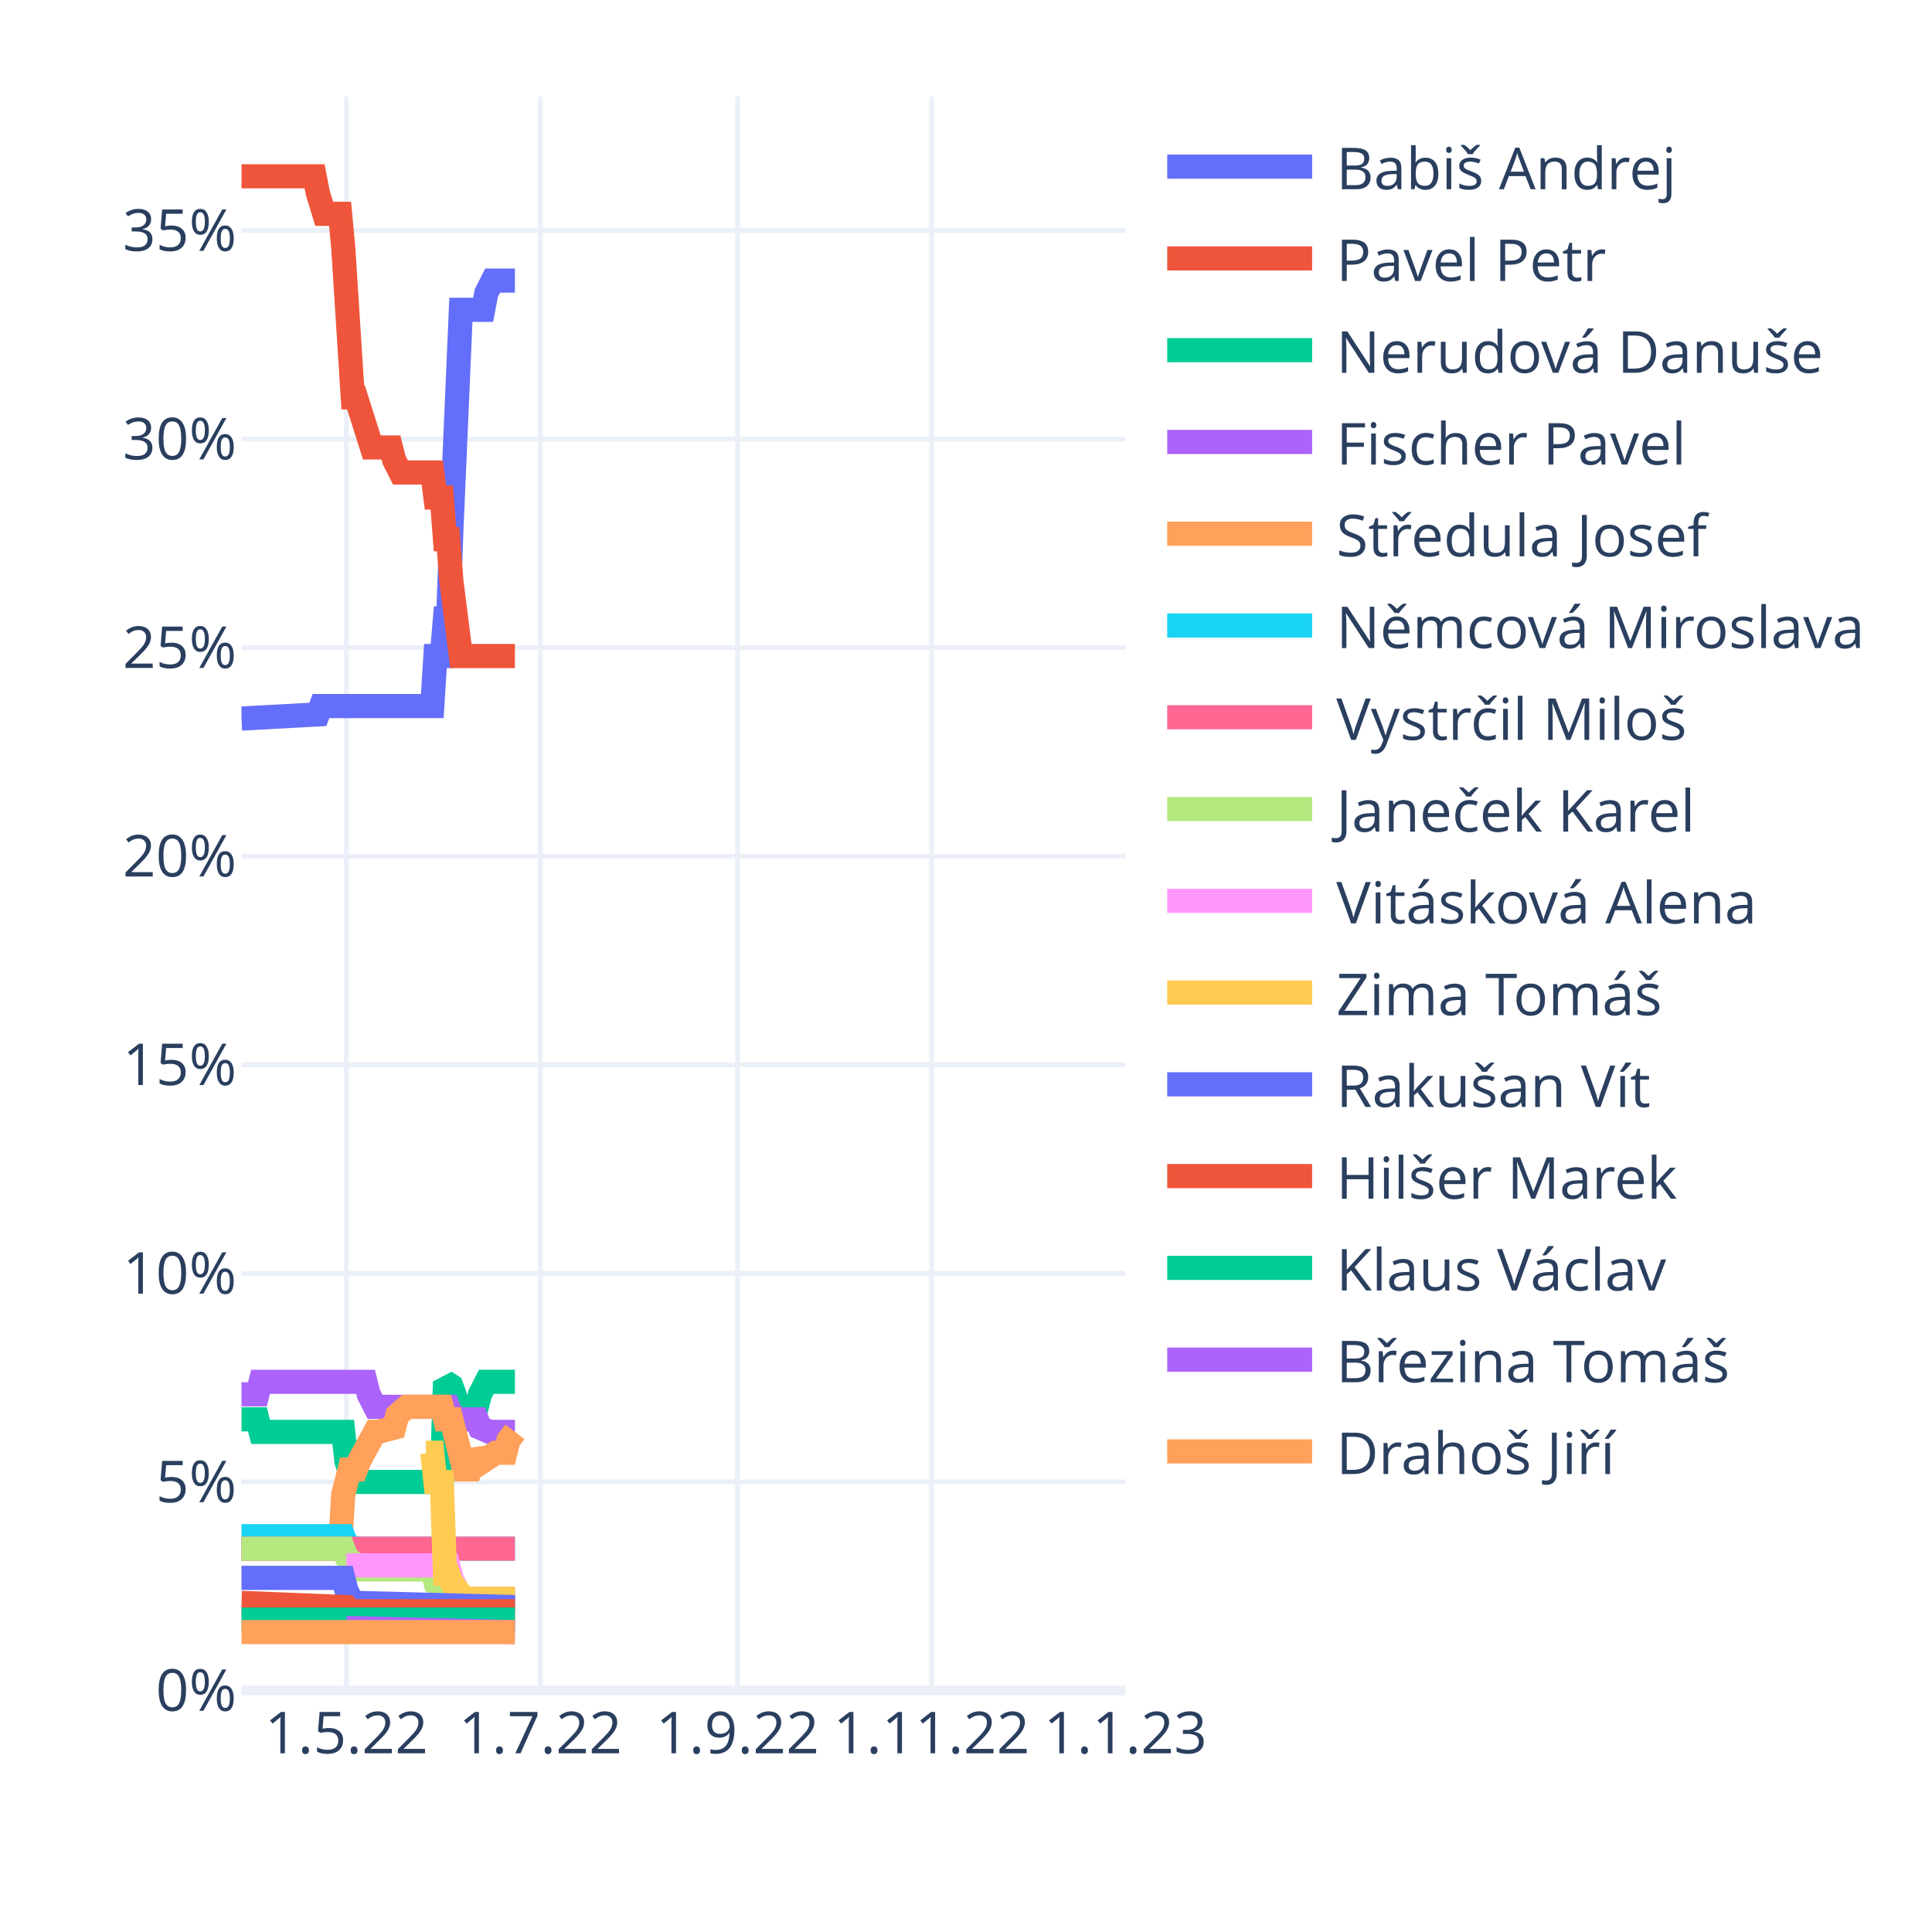
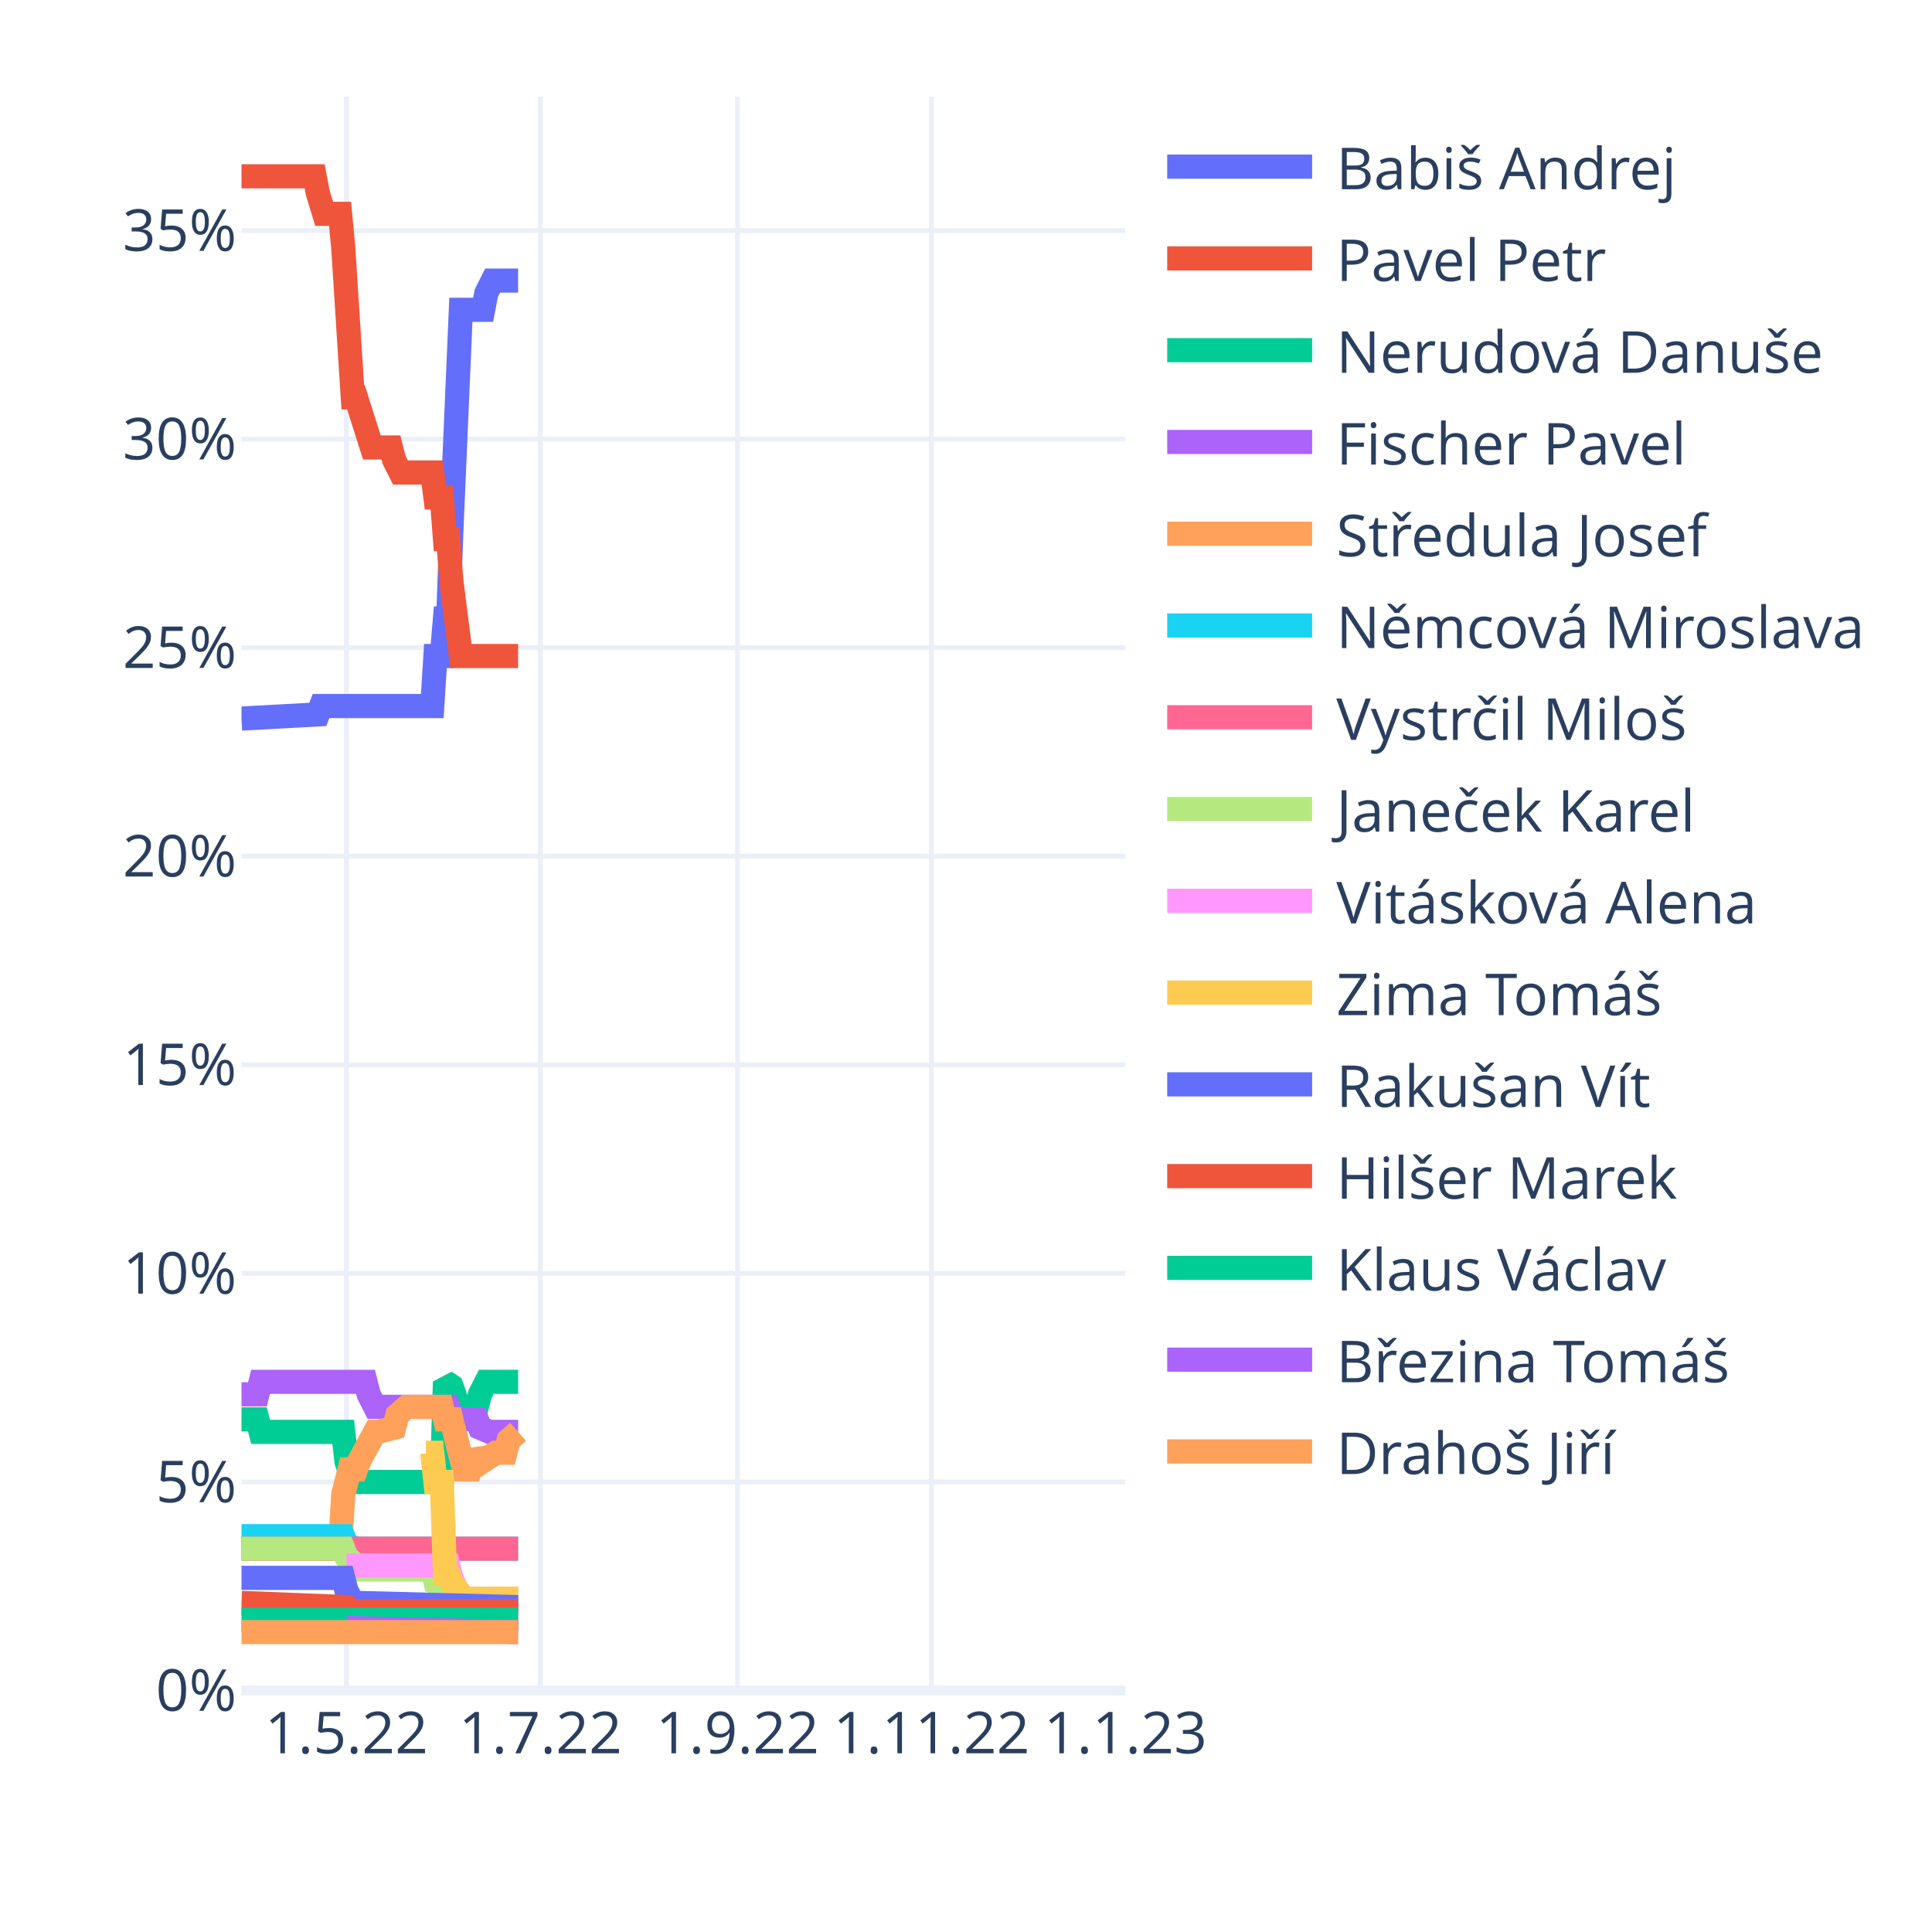
<svg xmlns="http://www.w3.org/2000/svg" class="main-svg" width="400" height="400" style="" viewBox="0 0 400 400">
  <rect x="0" y="0" width="400" height="400" style="fill: rgb(255, 255, 255); fill-opacity: 1;" />
-   <defs id="defs-548fca">
+   <defs id="defs-129af3">
    <g class="clips">
-       <clipPath id="clip548fcaxyplot" class="plotclip">
+       <clipPath id="clip129af3xyplot" class="plotclip">
        <rect width="183" height="330" />
      </clipPath>
-       <clipPath class="axesclip" id="clip548fcax">
+       <clipPath class="axesclip" id="clip129af3x">
        <rect x="50" y="0" width="183" height="400" />
      </clipPath>
-       <clipPath class="axesclip" id="clip548fcay">
+       <clipPath class="axesclip" id="clip129af3y">
        <rect x="0" y="20" width="400" height="330" />
      </clipPath>
-       <clipPath class="axesclip" id="clip548fcaxy">
+       <clipPath class="axesclip" id="clip129af3xy">
        <rect x="50" y="20" width="183" height="330" />
      </clipPath>
    </g>
    <g class="gradients" />
    <g class="patterns" />
  </defs>
  <g class="bglayer" />
  <g class="layer-below">
    <g class="imagelayer" />
    <g class="shapelayer" />
  </g>
  <g class="cartesianlayer">
    <g class="subplot xy">
      <g class="layer-subplot">
        <g class="shapelayer" />
        <g class="imagelayer" />
      </g>
      <g class="minor-gridlayer">
        <g class="x" />
        <g class="y" />
      </g>
      <g class="gridlayer">
        <g class="x">
          <path class="xgrid crisp" transform="translate(71.72,0)" d="M0,20v330" style="stroke: rgb(235, 240, 248); stroke-opacity: 1; stroke-width: 1px;" />
          <path class="xgrid crisp" transform="translate(111.88,0)" d="M0,20v330" style="stroke: rgb(235, 240, 248); stroke-opacity: 1; stroke-width: 1px;" />
          <path class="xgrid crisp" transform="translate(152.69,0)" d="M0,20v330" style="stroke: rgb(235, 240, 248); stroke-opacity: 1; stroke-width: 1px;" />
          <path class="xgrid crisp" transform="translate(192.85,0)" d="M0,20v330" style="stroke: rgb(235, 240, 248); stroke-opacity: 1; stroke-width: 1px;" />
        </g>
        <g class="y">
          <path class="ygrid crisp" transform="translate(0,306.82)" d="M50,0h183" style="stroke: rgb(235, 240, 248); stroke-opacity: 1; stroke-width: 1px;" />
          <path class="ygrid crisp" transform="translate(0,263.64)" d="M50,0h183" style="stroke: rgb(235, 240, 248); stroke-opacity: 1; stroke-width: 1px;" />
          <path class="ygrid crisp" transform="translate(0,220.45)" d="M50,0h183" style="stroke: rgb(235, 240, 248); stroke-opacity: 1; stroke-width: 1px;" />
          <path class="ygrid crisp" transform="translate(0,177.27)" d="M50,0h183" style="stroke: rgb(235, 240, 248); stroke-opacity: 1; stroke-width: 1px;" />
          <path class="ygrid crisp" transform="translate(0,134.09)" d="M50,0h183" style="stroke: rgb(235, 240, 248); stroke-opacity: 1; stroke-width: 1px;" />
          <path class="ygrid crisp" transform="translate(0,90.91)" d="M50,0h183" style="stroke: rgb(235, 240, 248); stroke-opacity: 1; stroke-width: 1px;" />
          <path class="ygrid crisp" transform="translate(0,47.73)" d="M50,0h183" style="stroke: rgb(235, 240, 248); stroke-opacity: 1; stroke-width: 1px;" />
        </g>
      </g>
      <g class="zerolinelayer">
        <path class="yzl zl crisp" transform="translate(0,350)" d="M50,0h183" style="stroke: rgb(235, 240, 248); stroke-opacity: 1; stroke-width: 2px;" />
      </g>
      <path class="xlines-below" />
      <path class="ylines-below" />
      <g class="overlines-below" />
      <g class="xaxislayer-below" />
      <g class="yaxislayer-below" />
      <g class="overaxes-below" />
-       <g class="plot" transform="translate(50,20)" clip-path="url(#clip548fcaxyplot)">
+       <g class="plot" transform="translate(50,20)" clip-path="url(#clip129af3xyplot)">
        <g class="scatterlayer mlayer">
-           <g class="trace scatter tracedb0590" style="stroke-miterlimit: 2; opacity: 1;">
-             <g class="fills" />
-             <g class="errorbars" />
-             <g class="lines">
-               <path class="js-line" d="M0,128.77L15.8,127.91L16.46,126.18L39.5,126.18L40.15,115.82L41.47,115.82L42.13,108.05L42.79,108.05L43.45,89.91L45.42,44.14L46.08,44.14L50.03,44.14L50.69,40.68L52,38.09L52.66,38.09L56.61,38.09" style="vector-effect: non-scaling-stroke; fill: none; stroke: rgb(99, 110, 250); stroke-opacity: 1; stroke-width: 5px; opacity: 1;" />
-             </g>
-             <g class="points" />
-             <g class="text" />
-           </g>
-           <g class="trace scatter trace810659" style="stroke-miterlimit: 2; opacity: 1;">
-             <g class="fills" />
-             <g class="errorbars" />
-             <g class="lines">
-               <path class="js-line" d="M0,16.5L15.14,16.5L15.8,19.95L17.12,24.27L17.77,24.27L20.41,24.27L21.06,31.18L23.04,62.27L23.7,62.27L26.99,72.64L27.65,72.64L30.94,72.64L31.6,75.23L32.91,77.82L33.57,77.82L39.5,77.82L40.15,83L41.47,83L42.13,91.64L42.79,91.64L43.45,100.27L45.42,115.82L46.08,115.82L56.61,115.82" style="vector-effect: non-scaling-stroke; fill: none; stroke: rgb(239, 85, 59); stroke-opacity: 1; stroke-width: 5px; opacity: 1;" />
-             </g>
-             <g class="points" />
-             <g class="text" />
-           </g>
-           <g class="trace scatter trace56ffc5" style="stroke-miterlimit: 2; opacity: 1;">
-             <g class="fills" />
-             <g class="errorbars" />
-             <g class="lines">
-               <path class="js-line" d="M0,273.86L3.29,273.86L3.95,276.45L21.06,276.45L21.72,282.5L23.04,286.82L23.7,286.82L41.47,286.82L42.13,266.09L43.45,266.95L44.1,268.68L45.42,273.86L46.08,271.27L48.71,271.27L49.37,268.68L50.69,266.09L51.35,266.09L56.61,266.09" style="vector-effect: non-scaling-stroke; fill: none; stroke: rgb(0, 204, 150); stroke-opacity: 1; stroke-width: 5px; opacity: 1;" />
-             </g>
-             <g class="points" />
-             <g class="text" />
-           </g>
-           <g class="trace scatter trace54e840" style="stroke-miterlimit: 2; opacity: 1;">
-             <g class="fills" />
-             <g class="errorbars" />
-             <g class="lines">
-               <path class="js-line" d="M0,268.68L3.29,268.68L3.95,266.09L25.67,266.09L26.33,268.68L27.65,271.27L28.31,271.27L42.79,271.27L43.45,273L45.42,273.86L46.08,273.86L48.71,273.86L49.37,275.59L51.35,276.45L52,276.45L56.61,276.45" style="vector-effect: non-scaling-stroke; fill: none; stroke: rgb(171, 99, 250); stroke-opacity: 1; stroke-width: 5px; opacity: 1;" />
-             </g>
-             <g class="points" />
-             <g class="text" />
-           </g>
-           <g class="trace scatter trace9160b8" style="stroke-miterlimit: 2; opacity: 1;">
-             <g class="fills" />
-             <g class="errorbars" />
-             <g class="lines">
-               <path class="js-line" d="M0,300.64L20.41,300.64L21.06,289.41L22.38,284.23L23.04,284.23L23.7,284.23L24.36,282.5L27.65,276.45L28.31,276.45L31.6,275.59L32.26,273L34.23,271.27L34.89,271.27L41.47,271.27L42.13,273.86L43.45,273.86L44.1,276.45L46.08,284.23L46.74,284.23L47.4,284.23L48.05,282.5L48.71,280.77L49.37,281.64L50.03,282.5L52.66,280.77L53.32,280.77L54.64,280.77L55.29,278.18L56.61,276.45" style="vector-effect: non-scaling-stroke; fill: none; stroke: rgb(255, 161, 90); stroke-opacity: 1; stroke-width: 5px; opacity: 1;" />
-             </g>
-             <g class="points" />
-             <g class="text" />
-           </g>
-           <g class="trace scatter traceee9ab8" style="stroke-miterlimit: 2; opacity: 1;">
-             <g class="fills" />
-             <g class="errorbars" />
-             <g class="lines">
-               <path class="js-line" d="M0,298.05L21.06,298.05L21.72,299.77L23.7,300.64L24.36,300.64L56.61,300.64" style="vector-effect: non-scaling-stroke; fill: none; stroke: rgb(25, 211, 243); stroke-opacity: 1; stroke-width: 5px; opacity: 1;" />
-             </g>
-             <g class="points" />
-             <g class="text" />
-           </g>
-           <g class="trace scatter trace7b12f1" style="stroke-miterlimit: 2; opacity: 1;">
-             <g class="fills" />
-             <g class="errorbars" />
-             <g class="lines">
-               <path class="js-line" d="M0,300.64L56.61,300.64" style="vector-effect: non-scaling-stroke; fill: none; stroke: rgb(255, 102, 146); stroke-opacity: 1; stroke-width: 5px; opacity: 1;" />
-             </g>
-             <g class="points" />
-             <g class="text" />
-           </g>
-           <g class="trace scatter trace651fe2" style="stroke-miterlimit: 2; opacity: 1;">
-             <g class="fills" />
-             <g class="errorbars" />
-             <g class="lines">
-               <path class="js-line" d="M0,300.64L21.06,300.64L21.72,302.36L23.7,304.09L24.36,304.95L39.5,304.95L40.15,307.55L42.79,308.41L43.45,309.27L46.08,311L46.74,311L56.61,311" style="vector-effect: non-scaling-stroke; fill: none; stroke: rgb(182, 232, 128); stroke-opacity: 1; stroke-width: 5px; opacity: 1;" />
-             </g>
-             <g class="points" />
-             <g class="text" />
-           </g>
-           <g class="trace scatter trace52d78f" style="stroke-miterlimit: 2; opacity: 1;">
-             <g class="fills" />
-             <g class="errorbars" />
-             <g class="lines">
-               <path class="js-line" d="M21.72,304.09L42.79,304.09L43.45,306.68L45.42,311L46.08,311L56.61,311" style="vector-effect: non-scaling-stroke; fill: none; stroke: rgb(255, 151, 255); stroke-opacity: 1; stroke-width: 5px; opacity: 1;" />
-             </g>
-             <g class="points" />
-             <g class="text" />
-           </g>
-           <g class="trace scatter tracee89c9c" style="stroke-miterlimit: 2; opacity: 1;">
-             <g class="fills" />
-             <g class="errorbars" />
-             <g class="lines">
-               <path class="js-line" d="M38.18,280.77L39.5,280.77L40.15,286.82L41.47,286.82L42.13,305.82L42.79,305.82L43.45,307.55L46.08,311L46.74,311L56.61,311" style="vector-effect: non-scaling-stroke; fill: none; stroke: rgb(254, 203, 82); stroke-opacity: 1; stroke-width: 5px; opacity: 1;" />
-             </g>
-             <g class="points" />
-             <g class="text" />
-           </g>
-           <g class="trace scatter trace52e3ba" style="stroke-miterlimit: 2; opacity: 1;">
-             <g class="fills" />
-             <g class="errorbars" />
-             <g class="lines">
-               <path class="js-line" d="M0,306.68L21.06,306.68L21.72,309.27L23.04,311.86L23.7,311.86L56.61,312.73" style="vector-effect: non-scaling-stroke; fill: none; stroke: rgb(99, 110, 250); stroke-opacity: 1; stroke-width: 5px; opacity: 1;" />
-             </g>
-             <g class="points" />
-             <g class="text" />
-           </g>
-           <g class="trace scatter trace099d78" style="stroke-miterlimit: 2; opacity: 1;">
-             <g class="fills" />
-             <g class="errorbars" />
-             <g class="lines">
-               <path class="js-line" d="M0,311.86L21.72,312.73L22.38,313.59L56.61,313.59" style="vector-effect: non-scaling-stroke; fill: none; stroke: rgb(239, 85, 59); stroke-opacity: 1; stroke-width: 5px; opacity: 1;" />
-             </g>
-             <g class="points" />
-             <g class="text" />
-           </g>
-           <g class="trace scatter trace13fc93" style="stroke-miterlimit: 2; opacity: 1;">
-             <g class="fills" />
-             <g class="errorbars" />
-             <g class="lines">
-               <path class="js-line" d="M0,315.32L56.61,315.32" style="vector-effect: non-scaling-stroke; fill: none; stroke: rgb(0, 204, 150); stroke-opacity: 1; stroke-width: 5px; opacity: 1;" />
-             </g>
-             <g class="points" />
-             <g class="text" />
-           </g>
-           <g class="trace scatter trace918cf4" style="stroke-miterlimit: 2; opacity: 1;">
-             <g class="fills" />
-             <g class="errorbars" />
-             <g class="lines">
-               <path class="js-line" d="M21.72,317.05L56.61,317.91" style="vector-effect: non-scaling-stroke; fill: none; stroke: rgb(171, 99, 250); stroke-opacity: 1; stroke-width: 5px; opacity: 1;" />
-             </g>
-             <g class="points" />
-             <g class="text" />
-           </g>
-           <g class="trace scatter trace916a3d" style="stroke-miterlimit: 2; opacity: 1;">
-             <g class="fills" />
-             <g class="errorbars" />
-             <g class="lines">
-               <path class="js-line" d="M0,317.91L56.61,317.91" style="vector-effect: non-scaling-stroke; fill: none; stroke: rgb(255, 161, 90); stroke-opacity: 1; stroke-width: 5px; opacity: 1;" />
+           <g class="trace scatter trace41bb9c" style="stroke-miterlimit: 2; opacity: 1;">
+             <g class="fills" />
+             <g class="errorbars" />
+             <g class="lines">
+               <path class="js-line" d="M0,128.77L15.8,127.91L16.46,126.18L39.5,126.18L40.15,115.82L41.47,115.82L42.13,108.05L42.79,108.05L43.45,89.91L45.42,44.14L46.08,44.14L50.03,44.14L50.69,40.68L52,38.09L52.66,38.09L57.27,38.09" style="vector-effect: non-scaling-stroke; fill: none; stroke: rgb(99, 110, 250); stroke-opacity: 1; stroke-width: 5px; opacity: 1;" />
+             </g>
+             <g class="points" />
+             <g class="text" />
+           </g>
+           <g class="trace scatter trace5d2f9e" style="stroke-miterlimit: 2; opacity: 1;">
+             <g class="fills" />
+             <g class="errorbars" />
+             <g class="lines">
+               <path class="js-line" d="M0,16.5L15.14,16.5L15.8,19.95L17.12,24.27L17.77,24.27L20.41,24.27L21.06,31.18L23.04,62.27L23.7,62.27L26.99,72.64L27.65,72.64L30.94,72.64L31.6,75.23L32.91,77.82L33.57,77.82L39.5,77.82L40.15,83L41.47,83L42.13,91.64L42.79,91.64L43.45,100.27L45.42,115.82L46.08,115.82L57.27,115.82" style="vector-effect: non-scaling-stroke; fill: none; stroke: rgb(239, 85, 59); stroke-opacity: 1; stroke-width: 5px; opacity: 1;" />
+             </g>
+             <g class="points" />
+             <g class="text" />
+           </g>
+           <g class="trace scatter trace42e9ca" style="stroke-miterlimit: 2; opacity: 1;">
+             <g class="fills" />
+             <g class="errorbars" />
+             <g class="lines">
+               <path class="js-line" d="M0,273.86L3.29,273.86L3.95,276.45L21.06,276.45L21.72,282.5L23.04,286.82L23.7,286.82L41.47,286.82L42.13,266.09L43.45,266.95L44.1,268.68L45.42,273.86L46.08,271.27L48.71,271.27L49.37,268.68L50.69,266.09L51.35,266.09L57.27,266.09" style="vector-effect: non-scaling-stroke; fill: none; stroke: rgb(0, 204, 150); stroke-opacity: 1; stroke-width: 5px; opacity: 1;" />
+             </g>
+             <g class="points" />
+             <g class="text" />
+           </g>
+           <g class="trace scatter trace0763b4" style="stroke-miterlimit: 2; opacity: 1;">
+             <g class="fills" />
+             <g class="errorbars" />
+             <g class="lines">
+               <path class="js-line" d="M0,268.68L3.29,268.68L3.95,266.09L25.67,266.09L26.33,268.68L27.65,271.27L28.31,271.27L42.79,271.27L43.45,273L45.42,273.86L46.08,273.86L48.71,273.86L49.37,275.59L51.35,276.45L52,276.45L57.27,276.45" style="vector-effect: non-scaling-stroke; fill: none; stroke: rgb(171, 99, 250); stroke-opacity: 1; stroke-width: 5px; opacity: 1;" />
+             </g>
+             <g class="points" />
+             <g class="text" />
+           </g>
+           <g class="trace scatter tracedeee44" style="stroke-miterlimit: 2; opacity: 1;">
+             <g class="fills" />
+             <g class="errorbars" />
+             <g class="lines">
+               <path class="js-line" d="M0,300.64L20.41,300.64L21.06,289.41L22.38,284.23L23.04,284.23L23.7,284.23L24.36,282.5L27.65,276.45L28.31,276.45L31.6,275.59L32.26,273L34.23,271.27L34.89,271.27L41.47,271.27L42.13,273.86L43.45,273.86L44.1,276.45L46.08,284.23L46.74,284.23L47.4,284.23L48.05,282.5L48.71,280.77L49.37,281.64L50.03,282.5L52.66,280.77L53.32,280.77L54.64,280.77L55.29,278.18L57.27,276.45" style="vector-effect: non-scaling-stroke; fill: none; stroke: rgb(255, 161, 90); stroke-opacity: 1; stroke-width: 5px; opacity: 1;" />
+             </g>
+             <g class="points" />
+             <g class="text" />
+           </g>
+           <g class="trace scatter trace40f3fa" style="stroke-miterlimit: 2; opacity: 1;">
+             <g class="fills" />
+             <g class="errorbars" />
+             <g class="lines">
+               <path class="js-line" d="M0,298.05L21.06,298.05L21.72,299.77L23.7,300.64L24.36,300.64L57.27,300.64" style="vector-effect: non-scaling-stroke; fill: none; stroke: rgb(25, 211, 243); stroke-opacity: 1; stroke-width: 5px; opacity: 1;" />
+             </g>
+             <g class="points" />
+             <g class="text" />
+           </g>
+           <g class="trace scatter tracea7b70b" style="stroke-miterlimit: 2; opacity: 1;">
+             <g class="fills" />
+             <g class="errorbars" />
+             <g class="lines">
+               <path class="js-line" d="M0,300.64L57.27,300.64" style="vector-effect: non-scaling-stroke; fill: none; stroke: rgb(255, 102, 146); stroke-opacity: 1; stroke-width: 5px; opacity: 1;" />
+             </g>
+             <g class="points" />
+             <g class="text" />
+           </g>
+           <g class="trace scatter tracee9d81e" style="stroke-miterlimit: 2; opacity: 1;">
+             <g class="fills" />
+             <g class="errorbars" />
+             <g class="lines">
+               <path class="js-line" d="M0,300.64L21.06,300.64L21.72,302.36L23.7,304.09L24.36,304.95L39.5,304.95L40.15,307.55L42.79,308.41L43.45,309.27L46.08,311L46.74,311L57.27,311" style="vector-effect: non-scaling-stroke; fill: none; stroke: rgb(182, 232, 128); stroke-opacity: 1; stroke-width: 5px; opacity: 1;" />
+             </g>
+             <g class="points" />
+             <g class="text" />
+           </g>
+           <g class="trace scatter tracea513ea" style="stroke-miterlimit: 2; opacity: 1;">
+             <g class="fills" />
+             <g class="errorbars" />
+             <g class="lines">
+               <path class="js-line" d="M21.72,304.09L42.79,304.09L43.45,306.68L45.42,311L46.08,311L57.27,311" style="vector-effect: non-scaling-stroke; fill: none; stroke: rgb(255, 151, 255); stroke-opacity: 1; stroke-width: 5px; opacity: 1;" />
+             </g>
+             <g class="points" />
+             <g class="text" />
+           </g>
+           <g class="trace scatter trace02848f" style="stroke-miterlimit: 2; opacity: 1;">
+             <g class="fills" />
+             <g class="errorbars" />
+             <g class="lines">
+               <path class="js-line" d="M38.18,280.77L39.5,280.77L40.15,286.82L41.47,286.82L42.13,305.82L42.79,305.82L43.45,307.55L46.08,311L46.74,311L57.27,311" style="vector-effect: non-scaling-stroke; fill: none; stroke: rgb(254, 203, 82); stroke-opacity: 1; stroke-width: 5px; opacity: 1;" />
+             </g>
+             <g class="points" />
+             <g class="text" />
+           </g>
+           <g class="trace scatter trace64e35e" style="stroke-miterlimit: 2; opacity: 1;">
+             <g class="fills" />
+             <g class="errorbars" />
+             <g class="lines">
+               <path class="js-line" d="M0,306.68L21.06,306.68L21.72,309.27L23.04,311.86L23.7,311.86L57.27,312.73" style="vector-effect: non-scaling-stroke; fill: none; stroke: rgb(99, 110, 250); stroke-opacity: 1; stroke-width: 5px; opacity: 1;" />
+             </g>
+             <g class="points" />
+             <g class="text" />
+           </g>
+           <g class="trace scatter trace711213" style="stroke-miterlimit: 2; opacity: 1;">
+             <g class="fills" />
+             <g class="errorbars" />
+             <g class="lines">
+               <path class="js-line" d="M0,311.86L21.72,312.73L22.38,313.59L57.27,313.59" style="vector-effect: non-scaling-stroke; fill: none; stroke: rgb(239, 85, 59); stroke-opacity: 1; stroke-width: 5px; opacity: 1;" />
+             </g>
+             <g class="points" />
+             <g class="text" />
+           </g>
+           <g class="trace scatter trace42ce3a" style="stroke-miterlimit: 2; opacity: 1;">
+             <g class="fills" />
+             <g class="errorbars" />
+             <g class="lines">
+               <path class="js-line" d="M0,315.32L57.27,315.32" style="vector-effect: non-scaling-stroke; fill: none; stroke: rgb(0, 204, 150); stroke-opacity: 1; stroke-width: 5px; opacity: 1;" />
+             </g>
+             <g class="points" />
+             <g class="text" />
+           </g>
+           <g class="trace scatter trace82a86a" style="stroke-miterlimit: 2; opacity: 1;">
+             <g class="fills" />
+             <g class="errorbars" />
+             <g class="lines">
+               <path class="js-line" d="M21.72,317.05L57.27,317.91" style="vector-effect: non-scaling-stroke; fill: none; stroke: rgb(171, 99, 250); stroke-opacity: 1; stroke-width: 5px; opacity: 1;" />
+             </g>
+             <g class="points" />
+             <g class="text" />
+           </g>
+           <g class="trace scatter tracecd38bb" style="stroke-miterlimit: 2; opacity: 1;">
+             <g class="fills" />
+             <g class="errorbars" />
+             <g class="lines">
+               <path class="js-line" d="M0,317.91L57.27,317.91" style="vector-effect: non-scaling-stroke; fill: none; stroke: rgb(255, 161, 90); stroke-opacity: 1; stroke-width: 5px; opacity: 1;" />
            </g>
            <g class="points" />
            <g class="text" />
          </g>
        </g>
      </g>
      <g class="overplot" />
      <path class="xlines-above crisp" d="M0,0" style="fill: none;" />
      <path class="ylines-above crisp" d="M0,0" style="fill: none;" />
      <g class="overlines-above" />
      <g class="xaxislayer-above">
        <g class="xtick">
          <text text-anchor="middle" x="0" y="363" transform="translate(71.72,0)" style="font-family: 'Open Sans', verdana, arial, sans-serif; font-size: 12px; fill: rgb(42, 63, 95); fill-opacity: 1; white-space: pre; opacity: 1;">1.5.22</text>
        </g>
        <g class="xtick">
          <text text-anchor="middle" x="0" y="363" style="font-family: 'Open Sans', verdana, arial, sans-serif; font-size: 12px; fill: rgb(42, 63, 95); fill-opacity: 1; white-space: pre; opacity: 1;" transform="translate(111.88,0)">1.7.22</text>
        </g>
        <g class="xtick">
          <text text-anchor="middle" x="0" y="363" style="font-family: 'Open Sans', verdana, arial, sans-serif; font-size: 12px; fill: rgb(42, 63, 95); fill-opacity: 1; white-space: pre; opacity: 1;" transform="translate(152.69,0)">1.9.22</text>
        </g>
        <g class="xtick">
          <text text-anchor="middle" x="0" y="363" style="font-family: 'Open Sans', verdana, arial, sans-serif; font-size: 12px; fill: rgb(42, 63, 95); fill-opacity: 1; white-space: pre; opacity: 1;" transform="translate(192.85,0)">1.11.22</text>
        </g>
        <g class="xtick">
          <text text-anchor="middle" x="0" y="363" style="font-family: 'Open Sans', verdana, arial, sans-serif; font-size: 12px; fill: rgb(42, 63, 95); fill-opacity: 1; white-space: pre; opacity: 1;" transform="translate(233,0)">1.1.23</text>
        </g>
      </g>
      <g class="yaxislayer-above">
        <g class="ytick">
          <text text-anchor="end" x="49" y="4.2" transform="translate(0,350)" style="font-family: 'Open Sans', verdana, arial, sans-serif; font-size: 12px; fill: rgb(42, 63, 95); fill-opacity: 1; white-space: pre; opacity: 1;">0%</text>
        </g>
        <g class="ytick">
          <text text-anchor="end" x="49" y="4.2" style="font-family: 'Open Sans', verdana, arial, sans-serif; font-size: 12px; fill: rgb(42, 63, 95); fill-opacity: 1; white-space: pre; opacity: 1;" transform="translate(0,306.82)">5%</text>
        </g>
        <g class="ytick">
          <text text-anchor="end" x="49" y="4.2" style="font-family: 'Open Sans', verdana, arial, sans-serif; font-size: 12px; fill: rgb(42, 63, 95); fill-opacity: 1; white-space: pre; opacity: 1;" transform="translate(0,263.64)">10%</text>
        </g>
        <g class="ytick">
          <text text-anchor="end" x="49" y="4.2" style="font-family: 'Open Sans', verdana, arial, sans-serif; font-size: 12px; fill: rgb(42, 63, 95); fill-opacity: 1; white-space: pre; opacity: 1;" transform="translate(0,220.45)">15%</text>
        </g>
        <g class="ytick">
          <text text-anchor="end" x="49" y="4.2" style="font-family: 'Open Sans', verdana, arial, sans-serif; font-size: 12px; fill: rgb(42, 63, 95); fill-opacity: 1; white-space: pre; opacity: 1;" transform="translate(0,177.27)">20%</text>
        </g>
        <g class="ytick">
          <text text-anchor="end" x="49" y="4.2" style="font-family: 'Open Sans', verdana, arial, sans-serif; font-size: 12px; fill: rgb(42, 63, 95); fill-opacity: 1; white-space: pre; opacity: 1;" transform="translate(0,134.09)">25%</text>
        </g>
        <g class="ytick">
          <text text-anchor="end" x="49" y="4.2" style="font-family: 'Open Sans', verdana, arial, sans-serif; font-size: 12px; fill: rgb(42, 63, 95); fill-opacity: 1; white-space: pre; opacity: 1;" transform="translate(0,90.91)">30%</text>
        </g>
        <g class="ytick">
          <text text-anchor="end" x="49" y="4.2" style="font-family: 'Open Sans', verdana, arial, sans-serif; font-size: 12px; fill: rgb(42, 63, 95); fill-opacity: 1; white-space: pre; opacity: 1;" transform="translate(0,47.73)">35%</text>
        </g>
      </g>
      <g class="overaxes-above" />
    </g>
  </g>
  <g class="polarlayer" />
  <g class="smithlayer" />
  <g class="ternarylayer" />
  <g class="geolayer" />
  <g class="funnelarealayer" />
  <g class="pielayer" />
  <g class="iciclelayer" />
  <g class="treemaplayer" />
  <g class="sunburstlayer" />
  <g class="glimages" />
-   <defs id="topdefs-548fca">
+   <defs id="topdefs-129af3">
    <g class="clips" />
-     <clipPath id="legend548fca">
+     <clipPath id="legend129af3">
      <rect width="151" height="295" x="0" y="0" />
    </clipPath>
  </defs>
  <g class="layer-above">
    <g class="imagelayer" />
    <g class="shapelayer" />
  </g>
  <g class="infolayer">
    <g class="legend" pointer-events="all" transform="translate(236.66,20)">
      <rect class="bg" shape-rendering="crispEdges" width="151" height="295" x="0" y="0" style="stroke: rgb(68, 68, 68); stroke-opacity: 1; fill: rgb(255, 255, 255); fill-opacity: 1; stroke-width: 0px;" />
-       <g class="scrollbox" transform="" clip-path="url(#legend548fca)">
+       <g class="scrollbox" transform="" clip-path="url(#legend129af3)">
        <g class="groups">
          <g class="traces" transform="translate(0,14.5)" style="opacity: 1;">
            <text class="legendtext" text-anchor="start" x="40" y="4.68" style="font-family: 'Open Sans', verdana, arial, sans-serif; font-size: 12px; fill: rgb(42, 63, 95); fill-opacity: 1; white-space: pre;">Babiš Andrej</text>
            <g class="layers" style="opacity: 1;">
              <g class="legendfill" />
              <g class="legendlines">
                <path class="js-line" d="M5,0h30" style="fill: none; stroke: rgb(99, 110, 250); stroke-opacity: 1; stroke-width: 5px;" />
              </g>
              <g class="legendsymbols">
                <g class="legendpoints" />
              </g>
            </g>
            <rect class="legendtoggle" x="0" y="-9.5" width="145.703" height="19" style="fill: rgb(0, 0, 0); fill-opacity: 0;" />
          </g>
          <g class="traces" transform="translate(0,33.5)" style="opacity: 1;">
            <text class="legendtext" text-anchor="start" x="40" y="4.68" style="font-family: 'Open Sans', verdana, arial, sans-serif; font-size: 12px; fill: rgb(42, 63, 95); fill-opacity: 1; white-space: pre;">Pavel Petr</text>
            <g class="layers" style="opacity: 1;">
              <g class="legendfill" />
              <g class="legendlines">
                <path class="js-line" d="M5,0h30" style="fill: none; stroke: rgb(239, 85, 59); stroke-opacity: 1; stroke-width: 5px;" />
              </g>
              <g class="legendsymbols">
                <g class="legendpoints" />
              </g>
            </g>
            <rect class="legendtoggle" x="0" y="-9.5" width="145.703" height="19" style="fill: rgb(0, 0, 0); fill-opacity: 0;" />
          </g>
          <g class="traces" transform="translate(0,52.5)" style="opacity: 1;">
            <text class="legendtext" text-anchor="start" x="40" y="4.68" style="font-family: 'Open Sans', verdana, arial, sans-serif; font-size: 12px; fill: rgb(42, 63, 95); fill-opacity: 1; white-space: pre;">Nerudová Danuše</text>
            <g class="layers" style="opacity: 1;">
              <g class="legendfill" />
              <g class="legendlines">
                <path class="js-line" d="M5,0h30" style="fill: none; stroke: rgb(0, 204, 150); stroke-opacity: 1; stroke-width: 5px;" />
              </g>
              <g class="legendsymbols">
                <g class="legendpoints" />
              </g>
            </g>
            <rect class="legendtoggle" x="0" y="-9.5" width="145.703" height="19" style="fill: rgb(0, 0, 0); fill-opacity: 0;" />
          </g>
          <g class="traces" transform="translate(0,71.5)" style="opacity: 1;">
            <text class="legendtext" text-anchor="start" x="40" y="4.68" style="font-family: 'Open Sans', verdana, arial, sans-serif; font-size: 12px; fill: rgb(42, 63, 95); fill-opacity: 1; white-space: pre;">Fischer Pavel</text>
            <g class="layers" style="opacity: 1;">
              <g class="legendfill" />
              <g class="legendlines">
                <path class="js-line" d="M5,0h30" style="fill: none; stroke: rgb(171, 99, 250); stroke-opacity: 1; stroke-width: 5px;" />
              </g>
              <g class="legendsymbols">
                <g class="legendpoints" />
              </g>
            </g>
            <rect class="legendtoggle" x="0" y="-9.5" width="145.703" height="19" style="fill: rgb(0, 0, 0); fill-opacity: 0;" />
          </g>
          <g class="traces" transform="translate(0,90.5)" style="opacity: 1;">
            <text class="legendtext" text-anchor="start" x="40" y="4.68" style="font-family: 'Open Sans', verdana, arial, sans-serif; font-size: 12px; fill: rgb(42, 63, 95); fill-opacity: 1; white-space: pre;">Středula Josef</text>
            <g class="layers" style="opacity: 1;">
              <g class="legendfill" />
              <g class="legendlines">
                <path class="js-line" d="M5,0h30" style="fill: none; stroke: rgb(255, 161, 90); stroke-opacity: 1; stroke-width: 5px;" />
              </g>
              <g class="legendsymbols">
                <g class="legendpoints" />
              </g>
            </g>
            <rect class="legendtoggle" x="0" y="-9.5" width="145.703" height="19" style="fill: rgb(0, 0, 0); fill-opacity: 0;" />
          </g>
          <g class="traces" transform="translate(0,109.5)" style="opacity: 1;">
            <text class="legendtext" text-anchor="start" x="40" y="4.68" style="font-family: 'Open Sans', verdana, arial, sans-serif; font-size: 12px; fill: rgb(42, 63, 95); fill-opacity: 1; white-space: pre;">Němcová Miroslava</text>
            <g class="layers" style="opacity: 1;">
              <g class="legendfill" />
              <g class="legendlines">
                <path class="js-line" d="M5,0h30" style="fill: none; stroke: rgb(25, 211, 243); stroke-opacity: 1; stroke-width: 5px;" />
              </g>
              <g class="legendsymbols">
                <g class="legendpoints" />
              </g>
            </g>
            <rect class="legendtoggle" x="0" y="-9.5" width="145.703" height="19" style="fill: rgb(0, 0, 0); fill-opacity: 0;" />
          </g>
          <g class="traces" transform="translate(0,128.5)" style="opacity: 1;">
            <text class="legendtext" text-anchor="start" x="40" y="4.68" style="font-family: 'Open Sans', verdana, arial, sans-serif; font-size: 12px; fill: rgb(42, 63, 95); fill-opacity: 1; white-space: pre;">Vystrčil Miloš</text>
            <g class="layers" style="opacity: 1;">
              <g class="legendfill" />
              <g class="legendlines">
                <path class="js-line" d="M5,0h30" style="fill: none; stroke: rgb(255, 102, 146); stroke-opacity: 1; stroke-width: 5px;" />
              </g>
              <g class="legendsymbols">
                <g class="legendpoints" />
              </g>
            </g>
            <rect class="legendtoggle" x="0" y="-9.5" width="145.703" height="19" style="fill: rgb(0, 0, 0); fill-opacity: 0;" />
          </g>
          <g class="traces" transform="translate(0,147.5)" style="opacity: 1;">
            <text class="legendtext" text-anchor="start" x="40" y="4.68" style="font-family: 'Open Sans', verdana, arial, sans-serif; font-size: 12px; fill: rgb(42, 63, 95); fill-opacity: 1; white-space: pre;">Janeček Karel</text>
            <g class="layers" style="opacity: 1;">
              <g class="legendfill" />
              <g class="legendlines">
                <path class="js-line" d="M5,0h30" style="fill: none; stroke: rgb(182, 232, 128); stroke-opacity: 1; stroke-width: 5px;" />
              </g>
              <g class="legendsymbols">
                <g class="legendpoints" />
              </g>
            </g>
            <rect class="legendtoggle" x="0" y="-9.5" width="145.703" height="19" style="fill: rgb(0, 0, 0); fill-opacity: 0;" />
          </g>
          <g class="traces" transform="translate(0,166.5)" style="opacity: 1;">
            <text class="legendtext" text-anchor="start" x="40" y="4.68" style="font-family: 'Open Sans', verdana, arial, sans-serif; font-size: 12px; fill: rgb(42, 63, 95); fill-opacity: 1; white-space: pre;">Vitásková Alena</text>
            <g class="layers" style="opacity: 1;">
              <g class="legendfill" />
              <g class="legendlines">
                <path class="js-line" d="M5,0h30" style="fill: none; stroke: rgb(255, 151, 255); stroke-opacity: 1; stroke-width: 5px;" />
              </g>
              <g class="legendsymbols">
                <g class="legendpoints" />
              </g>
            </g>
            <rect class="legendtoggle" x="0" y="-9.5" width="145.703" height="19" style="fill: rgb(0, 0, 0); fill-opacity: 0;" />
          </g>
          <g class="traces" transform="translate(0,185.5)" style="opacity: 1;">
            <text class="legendtext" text-anchor="start" x="40" y="4.68" style="font-family: 'Open Sans', verdana, arial, sans-serif; font-size: 12px; fill: rgb(42, 63, 95); fill-opacity: 1; white-space: pre;">Zima Tomáš</text>
            <g class="layers" style="opacity: 1;">
              <g class="legendfill" />
              <g class="legendlines">
                <path class="js-line" d="M5,0h30" style="fill: none; stroke: rgb(254, 203, 82); stroke-opacity: 1; stroke-width: 5px;" />
              </g>
              <g class="legendsymbols">
                <g class="legendpoints" />
              </g>
            </g>
            <rect class="legendtoggle" x="0" y="-9.5" width="145.703" height="19" style="fill: rgb(0, 0, 0); fill-opacity: 0;" />
          </g>
          <g class="traces" transform="translate(0,204.5)" style="opacity: 1;">
            <text class="legendtext" text-anchor="start" x="40" y="4.68" style="font-family: 'Open Sans', verdana, arial, sans-serif; font-size: 12px; fill: rgb(42, 63, 95); fill-opacity: 1; white-space: pre;">Rakušan Vít</text>
            <g class="layers" style="opacity: 1;">
              <g class="legendfill" />
              <g class="legendlines">
                <path class="js-line" d="M5,0h30" style="fill: none; stroke: rgb(99, 110, 250); stroke-opacity: 1; stroke-width: 5px;" />
              </g>
              <g class="legendsymbols">
                <g class="legendpoints" />
              </g>
            </g>
            <rect class="legendtoggle" x="0" y="-9.5" width="145.703" height="19" style="fill: rgb(0, 0, 0); fill-opacity: 0;" />
          </g>
          <g class="traces" transform="translate(0,223.5)" style="opacity: 1;">
            <text class="legendtext" text-anchor="start" x="40" y="4.68" style="font-family: 'Open Sans', verdana, arial, sans-serif; font-size: 12px; fill: rgb(42, 63, 95); fill-opacity: 1; white-space: pre;">Hilšer Marek</text>
            <g class="layers" style="opacity: 1;">
              <g class="legendfill" />
              <g class="legendlines">
                <path class="js-line" d="M5,0h30" style="fill: none; stroke: rgb(239, 85, 59); stroke-opacity: 1; stroke-width: 5px;" />
              </g>
              <g class="legendsymbols">
                <g class="legendpoints" />
              </g>
            </g>
            <rect class="legendtoggle" x="0" y="-9.5" width="145.703" height="19" style="fill: rgb(0, 0, 0); fill-opacity: 0;" />
          </g>
          <g class="traces" transform="translate(0,242.5)" style="opacity: 1;">
            <text class="legendtext" text-anchor="start" x="40" y="4.68" style="font-family: 'Open Sans', verdana, arial, sans-serif; font-size: 12px; fill: rgb(42, 63, 95); fill-opacity: 1; white-space: pre;">Klaus Václav</text>
            <g class="layers" style="opacity: 1;">
              <g class="legendfill" />
              <g class="legendlines">
                <path class="js-line" d="M5,0h30" style="fill: none; stroke: rgb(0, 204, 150); stroke-opacity: 1; stroke-width: 5px;" />
              </g>
              <g class="legendsymbols">
                <g class="legendpoints" />
              </g>
            </g>
            <rect class="legendtoggle" x="0" y="-9.5" width="145.703" height="19" style="fill: rgb(0, 0, 0); fill-opacity: 0;" />
          </g>
          <g class="traces" transform="translate(0,261.5)" style="opacity: 1;">
            <text class="legendtext" text-anchor="start" x="40" y="4.68" style="font-family: 'Open Sans', verdana, arial, sans-serif; font-size: 12px; fill: rgb(42, 63, 95); fill-opacity: 1; white-space: pre;">Březina Tomáš</text>
            <g class="layers" style="opacity: 1;">
              <g class="legendfill" />
              <g class="legendlines">
                <path class="js-line" d="M5,0h30" style="fill: none; stroke: rgb(171, 99, 250); stroke-opacity: 1; stroke-width: 5px;" />
              </g>
              <g class="legendsymbols">
                <g class="legendpoints" />
              </g>
            </g>
            <rect class="legendtoggle" x="0" y="-9.5" width="145.703" height="19" style="fill: rgb(0, 0, 0); fill-opacity: 0;" />
          </g>
          <g class="traces" transform="translate(0,280.5)" style="opacity: 1;">
            <text class="legendtext" text-anchor="start" x="40" y="4.68" style="font-family: 'Open Sans', verdana, arial, sans-serif; font-size: 12px; fill: rgb(42, 63, 95); fill-opacity: 1; white-space: pre;">Drahoš Jiří</text>
            <g class="layers" style="opacity: 1;">
              <g class="legendfill" />
              <g class="legendlines">
                <path class="js-line" d="M5,0h30" style="fill: none; stroke: rgb(255, 161, 90); stroke-opacity: 1; stroke-width: 5px;" />
              </g>
              <g class="legendsymbols">
                <g class="legendpoints" />
              </g>
            </g>
            <rect class="legendtoggle" x="0" y="-9.5" width="145.703" height="19" style="fill: rgb(0, 0, 0); fill-opacity: 0;" />
          </g>
        </g>
      </g>
      <rect class="scrollbar" rx="20" ry="3" width="0" height="0" x="0" y="0" style="fill: rgb(128, 139, 164); fill-opacity: 1;" />
    </g>
    <g class="g-gtitle" />
    <g class="g-xtitle" />
    <g class="g-ytitle" />
  </g>
</svg>
